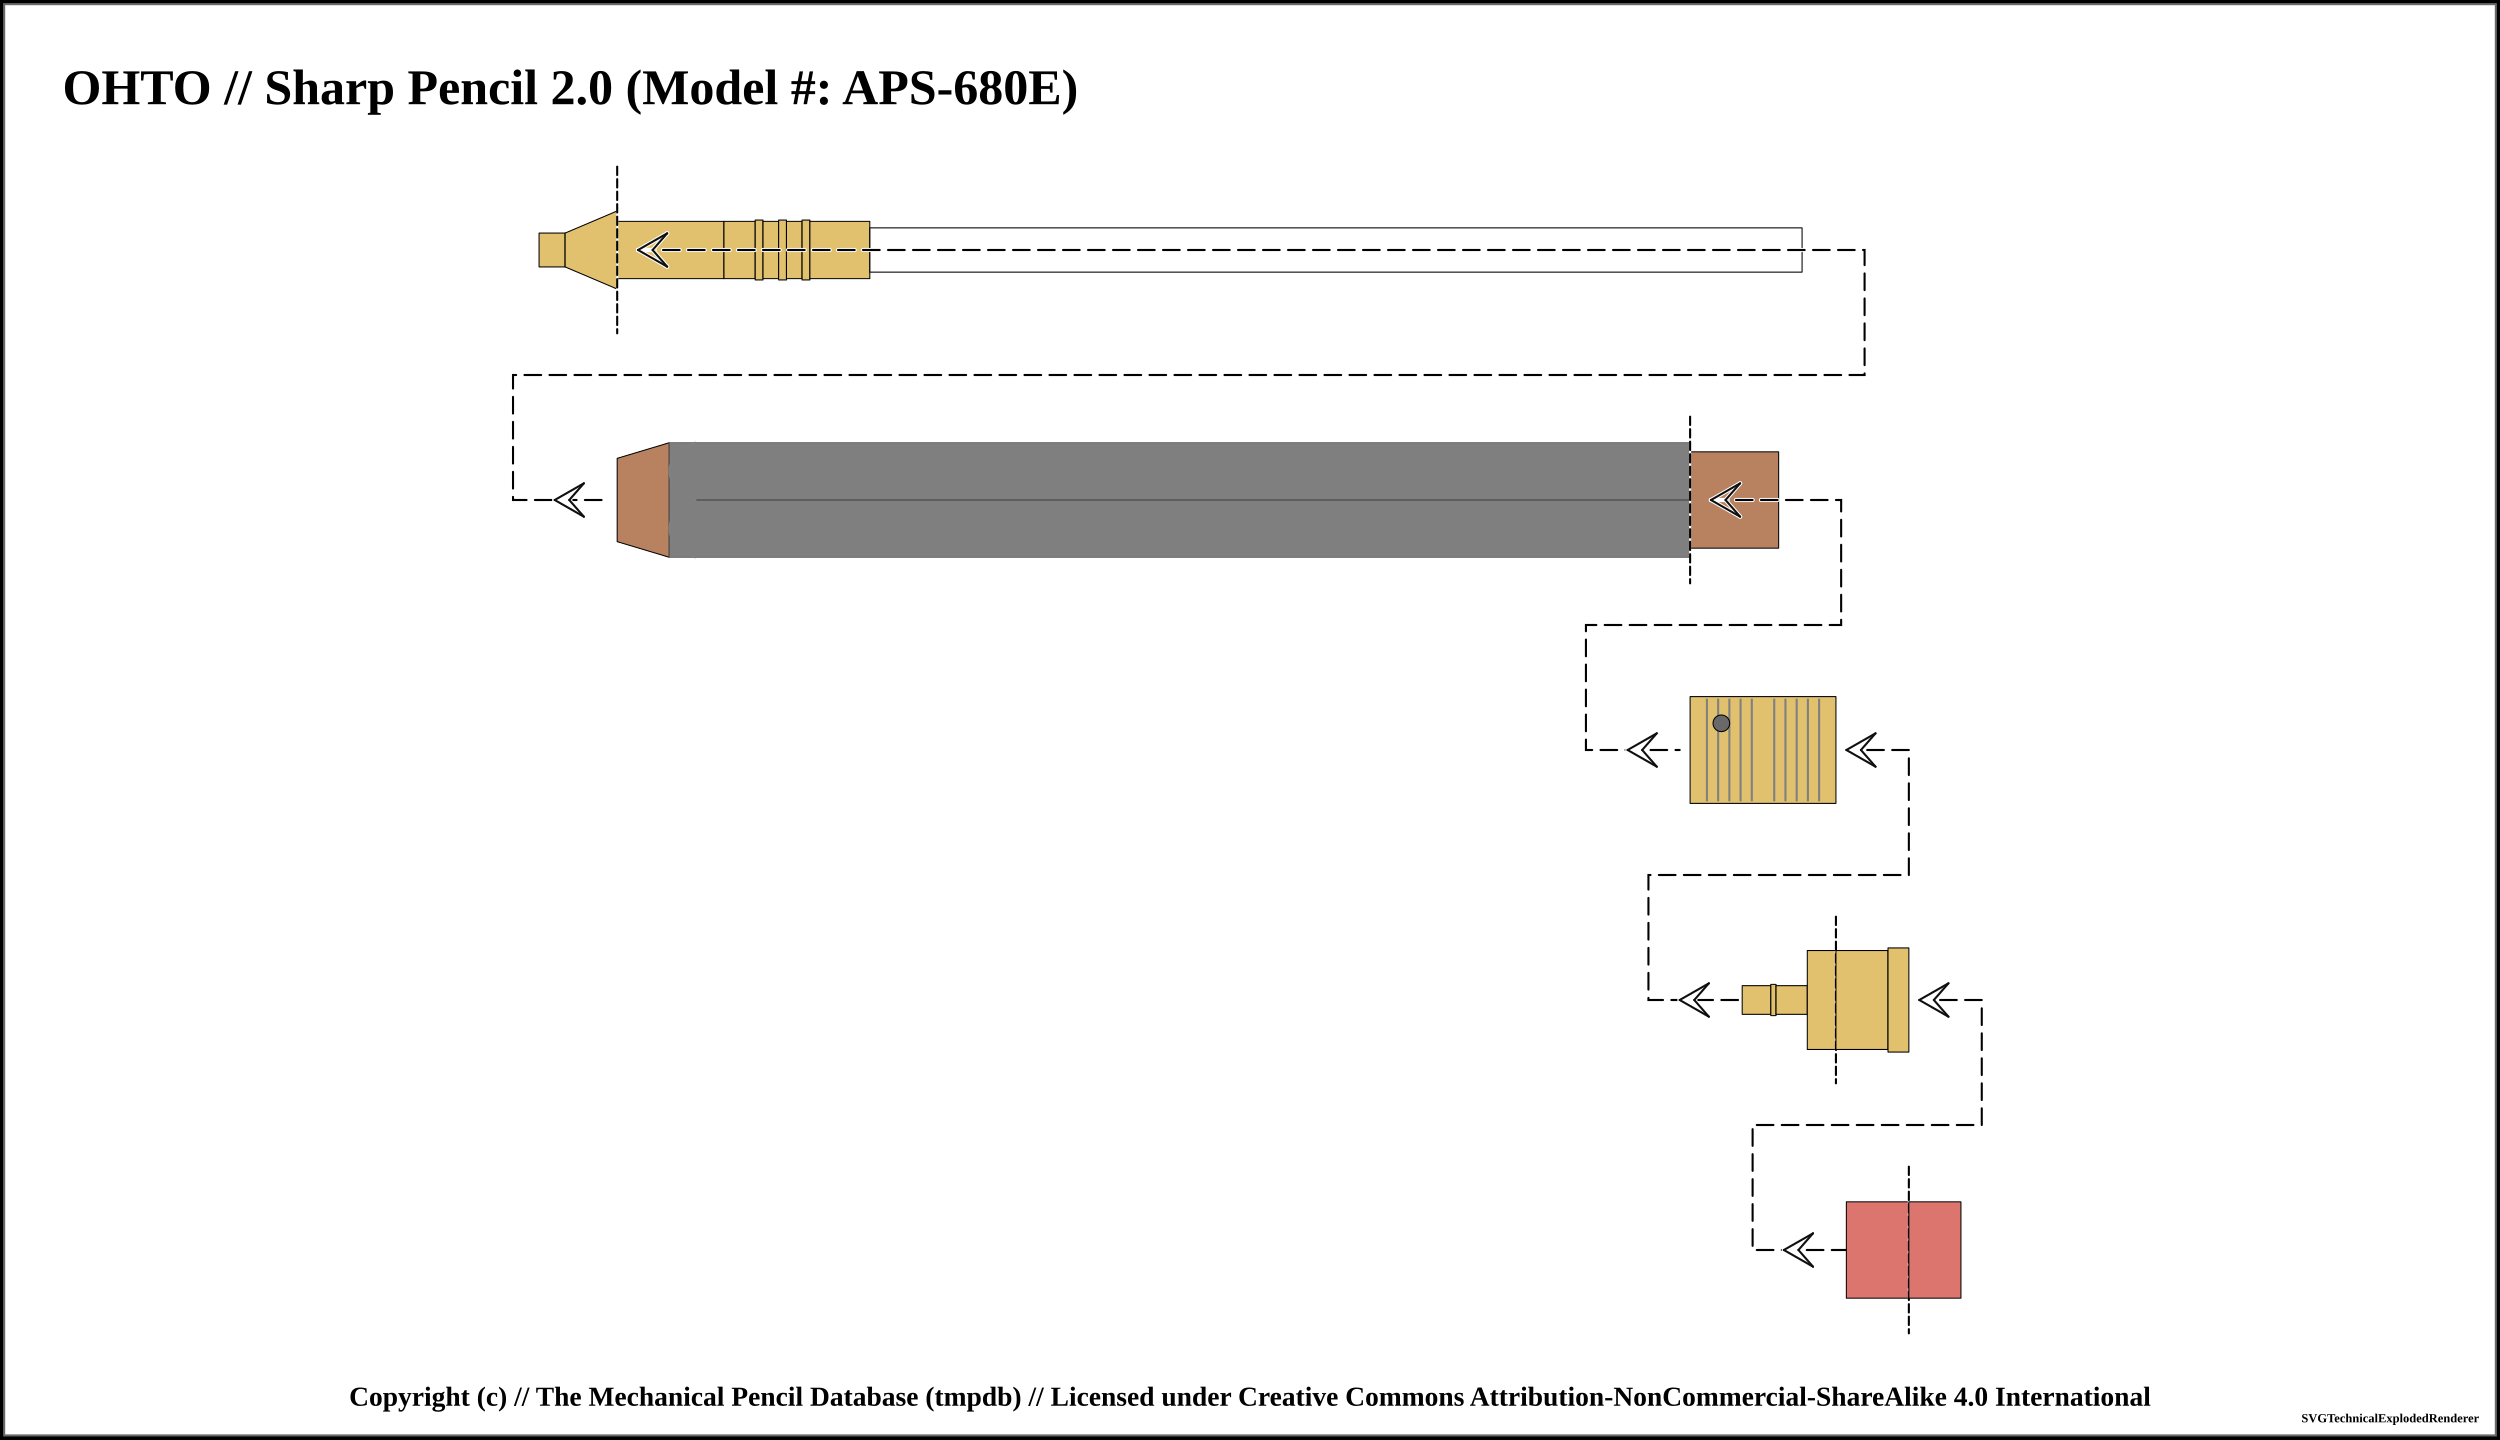
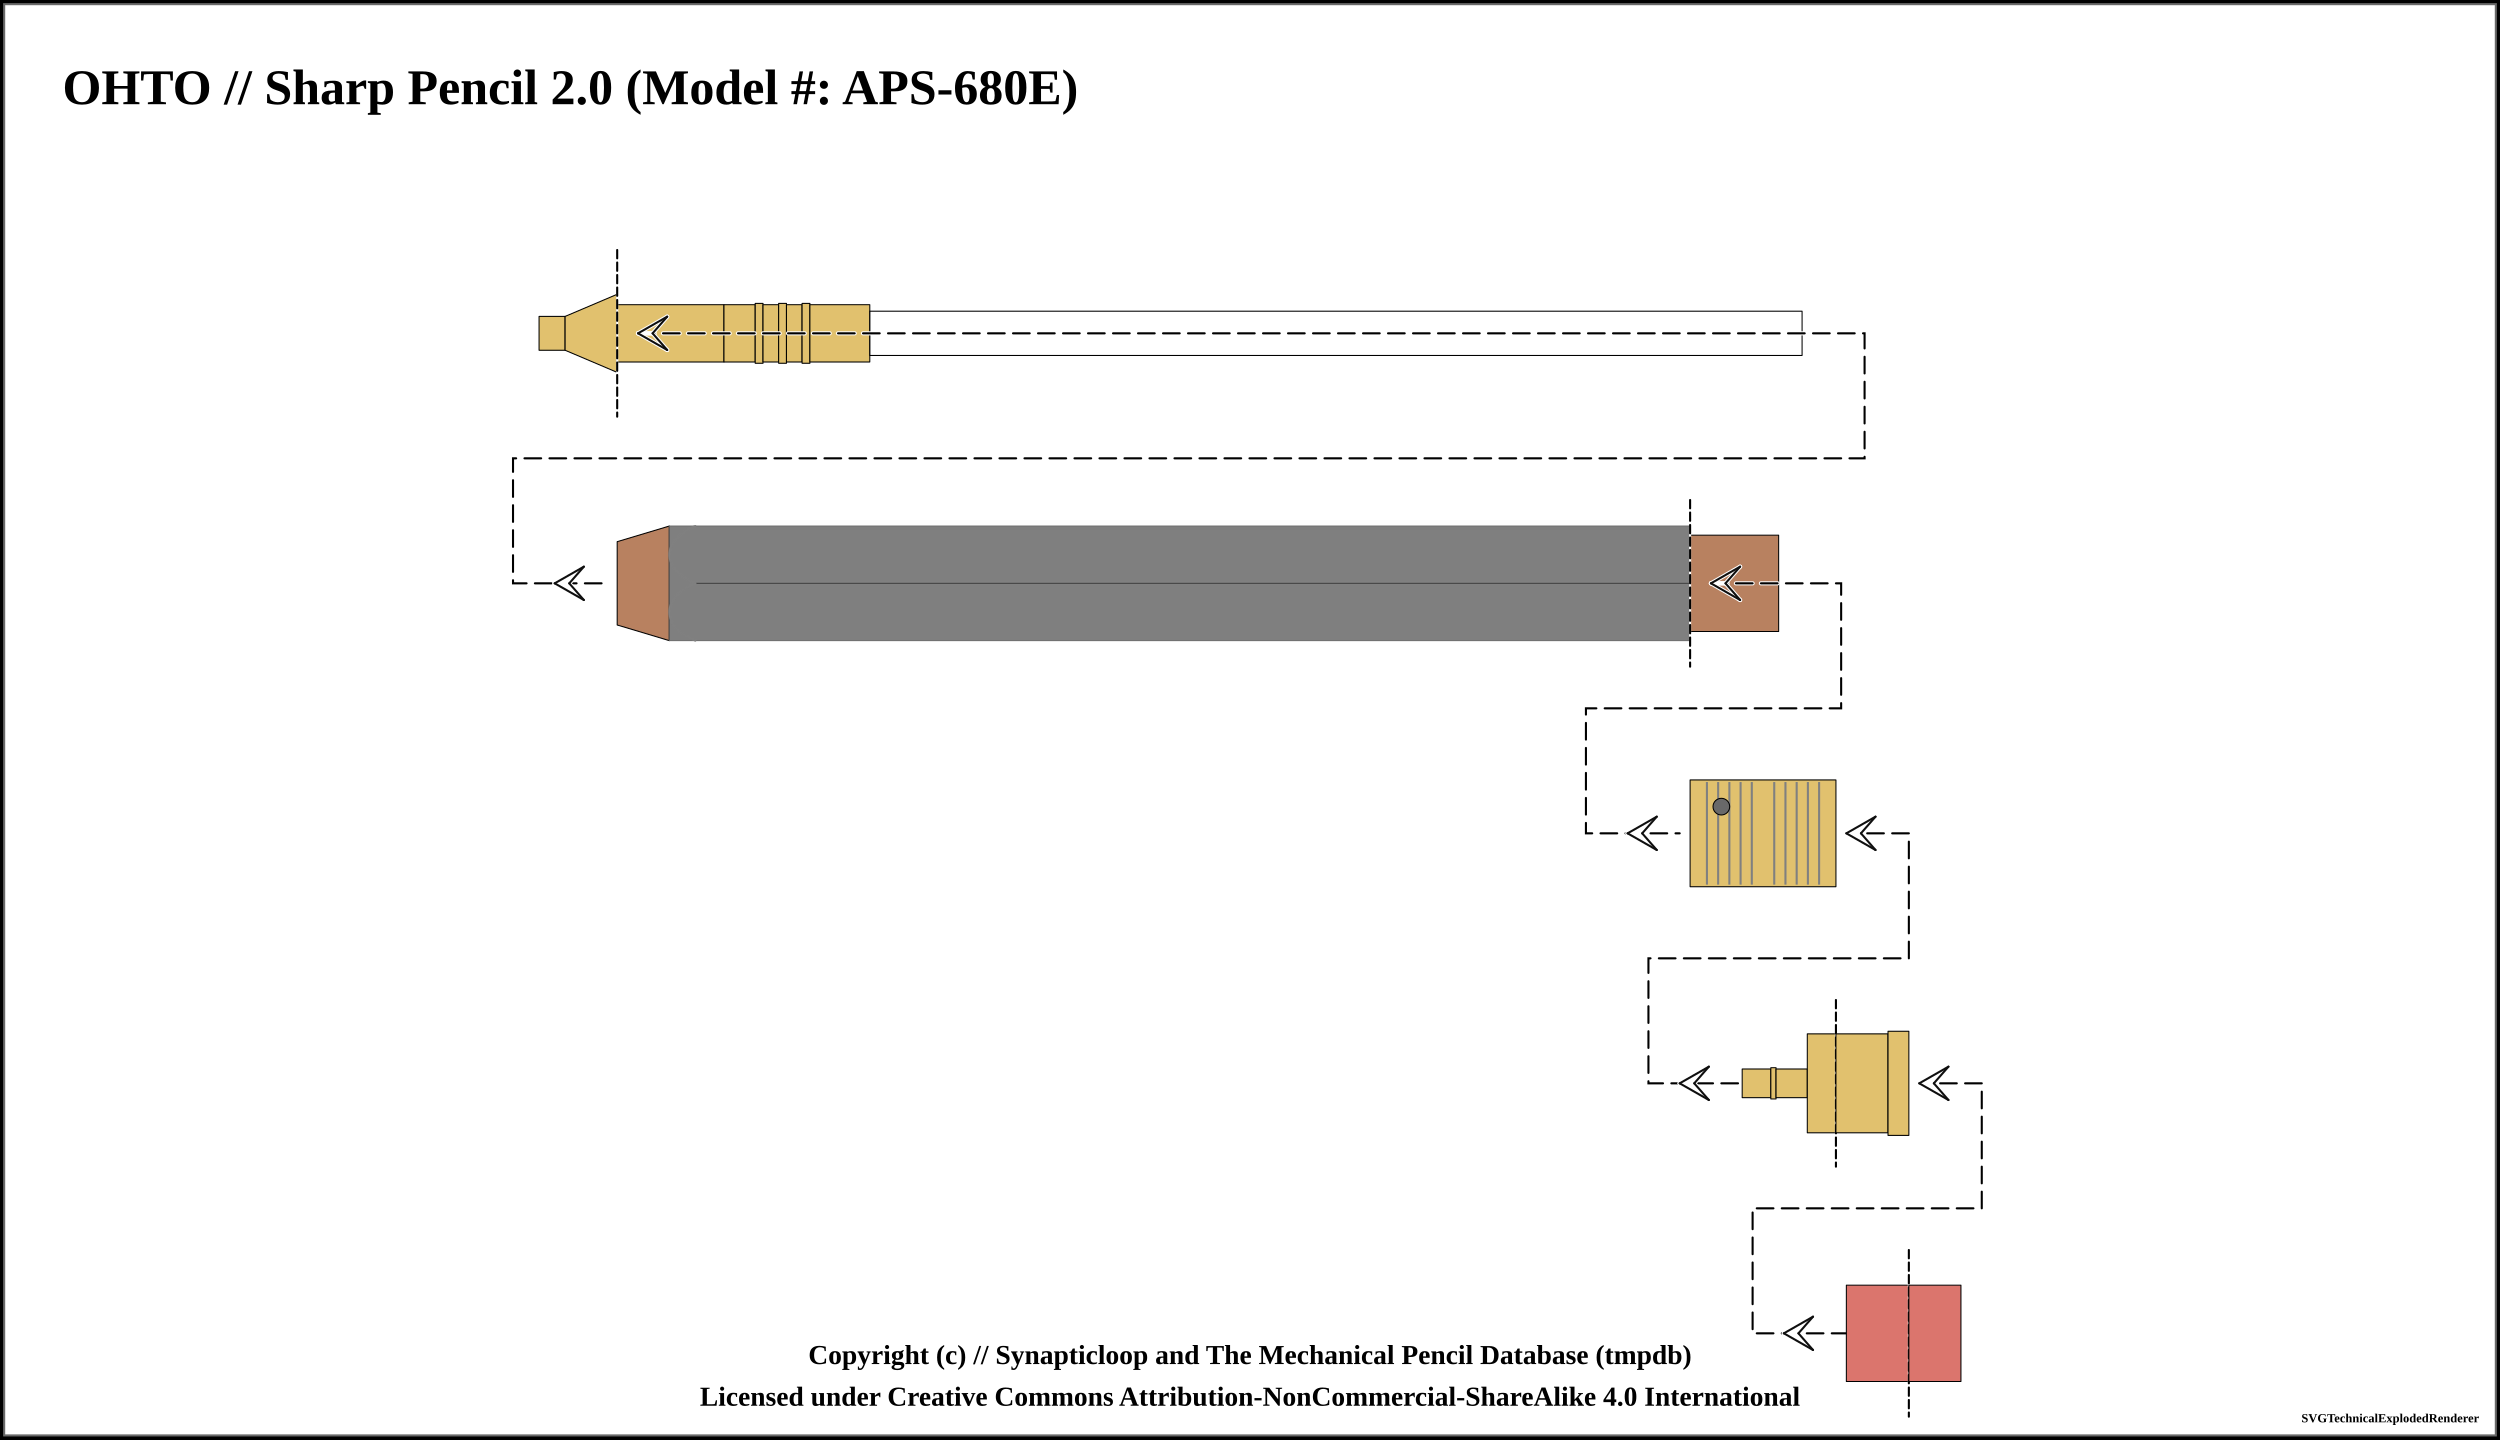
<svg xmlns="http://www.w3.org/2000/svg" width="1200" height="691">
  <pattern id="knurled-large" patternUnits="userSpaceOnUse" width="12" height="12">
    <path stroke="dimgray" stroke-linecap="round" stroke-width="1" d="M 6,6 L 12,12" />
    <path stroke="dimgray" stroke-linecap="round" stroke-width="1" d="M 6,6 L 0,12" />
    <path stroke="gray" stroke-linecap="round" stroke-width="1" d="M 6,6 L 12,0" />
    <path stroke="gray" stroke-linecap="round" stroke-width="1" d="M 6,6 L 0,0" />
  </pattern>
  <pattern id="knurled-small" patternUnits="userSpaceOnUse" width="4" height="4">
    <path stroke="dimgray" stroke-linecap="round" stroke-width="1" d="M 2,2 L 4,4" />
    <path stroke="dimgray" stroke-linecap="round" stroke-width="1" d="M 2,2 L 0,4" />
    <path stroke="gray" stroke-linecap="round" stroke-width="1" d="M 2,2 L 4,0" />
    <path stroke="gray" stroke-linecap="round" stroke-width="1" d="M 2,2 L 0,0" />
  </pattern>
  <pattern id="knurled" patternUnits="userSpaceOnUse" width="8" height="8">
    <path stroke="dimgray" stroke-linecap="round" stroke-width="1" d="M 4,4 L 8,8" />
    <path stroke="dimgray" stroke-linecap="round" stroke-width="1" d="M 4,4 L 0,8" />
    <path stroke="gray" stroke-linecap="round" stroke-width="1" d="M 4,4 L 8,0" />
    <path stroke="gray" stroke-linecap="round" stroke-width="1" d="M 4,4 L 0,0" />
  </pattern>
  <pattern id="lined" patternUnits="userSpaceOnUse" width="3" height="3">
    <path stroke="dimgray" stroke-linecap="round" stroke-width="1" d="M 0,0 L 3,0" />
  </pattern>
  <pattern id="ridged" patternUnits="userSpaceOnUse" width="3" height="3">
    <path stroke="dimgray" stroke-linecap="round" stroke-width="1" d="M 0,0 L 0,3" />
  </pattern>
  <pattern id="spring" patternUnits="userSpaceOnUse" width="8" height="100">
    <path stroke="dimgray" stroke-linecap="round" stroke-width="2" d="M 1,1 L 9,99" />
    <path stroke="white" stroke-linecap="round" stroke-width="1" d="M 1,1 L 9,99" />
  </pattern>
  <pattern id="knurled" patternUnits="userSpaceOnUse" width="8" height="8">
    <path stroke="dimgray" stroke-linecap="round" stroke-width="1" d="M 4,4 L 8,8" />
    <path stroke="dimgray" stroke-linecap="round" stroke-width="1" d="M 4,4 L 0,8" />
    <path stroke="gray" stroke-linecap="round" stroke-width="1" d="M 4,4 L 8,0" />
    <path stroke="gray" stroke-linecap="round" stroke-width="1" d="M 4,4 L 0,0" />
  </pattern>
  <rect x="0" y="0" width="1200" height="691" fill="white" stroke="black" stroke-width="4" />
  <rect x="2" y="2" width="1196" height="687" fill="white" stroke="dimgray" stroke-width="1" />
  <g transform="rotate(0 0 0)">
    <text x="30" y="50" font-size="2.0em" font-weight="bold"> OHTO // Sharp Pencil 2.0 (Model #: APS-680E)</text>
-     <path d="M258.75 111.875 L271.25 111.875 L271.25 128.125 L258.75 128.125 Z" stroke-width="0.5" stroke="black" stroke-linejoin="round" fill="#E1C16E" fill-opacity="1" />
-     <path d="M271.25 111.875 L296.25 101.25 L296.25 138.75 L271.25 128.125 Z" stroke-width="0.5" stroke="black" stroke-linejoin="round" fill="#E1C16E" fill-opacity="1" />
-     <path d="M296.25 106.25 L347.5 106.25 L347.5 133.75 L296.25 133.75 Z" stroke-width="0.5" stroke="black" stroke-linejoin="round" fill="#E1C16E" fill-opacity="1" />
-     <path d="M347.5 106.25 L362.5 106.25 L362.5 133.75 L347.5 133.75 Z" stroke-width="0.5" stroke="black" stroke-linejoin="round" fill="#E1C16E" fill-opacity="1" />
-     <path d="M362.5 105.625 L366.25 105.625 L366.25 134.375 L362.5 134.375 Z" stroke-width="0.5" stroke="black" stroke-linejoin="round" fill="#E1C16E" fill-opacity="1" />
-     <path d="M366.25 106.25 L373.75 106.25 L373.75 133.75 L366.25 133.75 Z" stroke-width="0.5" stroke="black" stroke-linejoin="round" fill="#E1C16E" fill-opacity="1" />
-     <path d="M373.75 105.625 L377.5 105.625 L377.5 134.375 L373.75 134.375 Z" stroke-width="0.5" stroke="black" stroke-linejoin="round" fill="#E1C16E" fill-opacity="1" />
-     <path d="M377.5 106.25 L385 106.25 L385 133.75 L377.5 133.75 Z" stroke-width="0.5" stroke="black" stroke-linejoin="round" fill="#E1C16E" fill-opacity="1" />
-     <path d="M385 105.625 L388.75 105.625 L388.75 134.375 L385 134.375 Z" stroke-width="0.5" stroke="black" stroke-linejoin="round" fill="#E1C16E" fill-opacity="1" />
-     <path d="M388.75 106.25 L417.5 106.25 L417.5 133.75 L388.75 133.75 Z" stroke-width="0.5" stroke="black" stroke-linejoin="round" fill="#E1C16E" fill-opacity="1" />
-     <path d="M417.5 109.375 L865 109.375 L865 130.625 L417.5 130.625 Z" stroke-width="0.5" stroke="black" stroke-linejoin="round" fill="white" fill-opacity="0.5" />
-     <line x1="296.25" y1="80" x2="296.25" y2="160" stroke="white" stroke-linecap="round" stroke-width="1" />
-     <line x1="296.25" y1="80" x2="296.25" y2="160" stroke="black" stroke-linecap="round" stroke-dasharray="4,2" stroke-width="1" />
-     <path d="M 306.25 120 L 895 120 L 895 180 L 246.25 180 L 246.25 240 L 291.25 240 " fill="none" stroke="white" stroke-width="2" stroke-dasharray="8,4" stroke-linecap="round" />
-     <path d="M 306.25 120 L 895 120 L 895 180 L 246.25 180 L 246.25 240 L 291.25 240 " fill="none" stroke="black" stroke-width="1" stroke-dasharray="8,4" stroke-linecap="round" />
-     <line x1="306.25" y1="120" x2="313.25" y2="120" stroke-linecap="round" stroke="#ffffff" stroke-width="2.0" />
-     <line x1="306.25" y1="120" x2="320.25" y2="112" stroke-linecap="round" stroke="#ffffff" stroke-width="2.0" />
-     <line x1="320.25" y1="112" x2="313.25" y2="120" stroke-linecap="round" stroke="#ffffff" stroke-width="2.0" />
-     <line x1="306.25" y1="120" x2="320.25" y2="128" stroke-linecap="round" stroke="#ffffff" stroke-width="2.0" />
-     <line x1="320.25" y1="128" x2="313.25" y2="120" stroke-linecap="round" stroke="#ffffff" stroke-width="2.0" />
-     <line x1="306.25" y1="120" x2="320.25" y2="112" stroke-linecap="round" stroke="#0f0f0f" stroke-width="1.0" />
-     <line x1="320.25" y1="112" x2="313.25" y2="120" stroke-linecap="round" stroke="#0f0f0f" stroke-width="1.0" />
-     <line x1="306.25" y1="120" x2="320.25" y2="128" stroke-linecap="round" stroke="#0f0f0f" stroke-width="1.0" />
-     <line x1="320.25" y1="128" x2="313.25" y2="120" stroke-linecap="round" stroke="#0f0f0f" stroke-width="1.0" />
-     <line x1="266.25" y1="240" x2="273.25" y2="240" stroke-linecap="round" stroke="#ffffff" stroke-width="2.0" />
-     <line x1="266.25" y1="240" x2="280.25" y2="232" stroke-linecap="round" stroke="#ffffff" stroke-width="2.0" />
-     <line x1="280.25" y1="232" x2="273.25" y2="240" stroke-linecap="round" stroke="#ffffff" stroke-width="2.0" />
-     <line x1="266.25" y1="240" x2="280.25" y2="248" stroke-linecap="round" stroke="#ffffff" stroke-width="2.0" />
-     <line x1="280.25" y1="248" x2="273.25" y2="240" stroke-linecap="round" stroke="#ffffff" stroke-width="2.0" />
-     <line x1="266.25" y1="240" x2="280.25" y2="232" stroke-linecap="round" stroke="#0f0f0f" stroke-width="1.0" />
-     <line x1="280.25" y1="232" x2="273.25" y2="240" stroke-linecap="round" stroke="#0f0f0f" stroke-width="1.0" />
-     <line x1="266.25" y1="240" x2="280.25" y2="248" stroke-linecap="round" stroke="#0f0f0f" stroke-width="1.0" />
-     <line x1="280.25" y1="248" x2="273.25" y2="240" stroke-linecap="round" stroke="#0f0f0f" stroke-width="1.0" />
-     <path d="M296.25 220 L321.25 212.5 L321.25 267.5 L296.25 260 Z" stroke-width="0.5" stroke="black" stroke-linejoin="round" fill="#b88160" fill-opacity="1" />
-     <path d="M321.25 212.5 L811.25 212.5 L811.25 267.5 L321.25 267.5 Z" stroke-width="0.5" stroke="dimgray" stroke-linejoin="round" fill="black" fill-opacity="0.5" />
-     <line x1="333.75" y1="240" x2="823.75" y2="240" stroke-width="1.5" stroke="gray" fill="gray" stroke-opacity="1.0" />
-     <line x1="333.75" y1="240" x2="823.75" y2="240" stroke-width="0.5" stroke="black" fill="none" stroke-opacity="0.5" />
-     <path d="M 333.75 212.5 C 317.188 219.375, 317.188 233.125, 333.75 240" stroke-width="1.0" stroke="gray" stroke-linecap="round" fill-opacity="0.5" fill="none" />
-     <path d="M 333.75 267.5 C 317.188 260.625, 317.188 246.875, 333.75 240" stroke-width="1.0" stroke="gray" stroke-linecap="round" fill-opacity="0.5" fill="none" />
-     <path d="M811.25 216.875 L853.75 216.875 L853.75 263.125 L811.25 263.125 Z" stroke-width="0.5" stroke="black" stroke-linejoin="round" fill="#b88160" fill-opacity="1" />
-     <line x1="811.25" y1="200" x2="811.25" y2="280" stroke="white" stroke-linecap="round" stroke-width="1" />
-     <line x1="811.25" y1="200" x2="811.25" y2="280" stroke="black" stroke-linecap="round" stroke-dasharray="4,2" stroke-width="1" />
-     <path d="M 821.25 240 L 883.75 240 L 883.75 300 L 761.25 300 L 761.25 360 L 806.25 360 " fill="none" stroke="white" stroke-width="2" stroke-dasharray="8,4" stroke-linecap="round" />
-     <path d="M 821.25 240 L 883.75 240 L 883.75 300 L 761.25 300 L 761.25 360 L 806.25 360 " fill="none" stroke="black" stroke-width="1" stroke-dasharray="8,4" stroke-linecap="round" />
-     <line x1="821.25" y1="240" x2="828.25" y2="240" stroke-linecap="round" stroke="#ffffff" stroke-width="2.0" />
-     <line x1="821.25" y1="240" x2="835.25" y2="232" stroke-linecap="round" stroke="#ffffff" stroke-width="2.0" />
-     <line x1="835.25" y1="232" x2="828.25" y2="240" stroke-linecap="round" stroke="#ffffff" stroke-width="2.0" />
-     <line x1="821.25" y1="240" x2="835.25" y2="248" stroke-linecap="round" stroke="#ffffff" stroke-width="2.0" />
-     <line x1="835.25" y1="248" x2="828.25" y2="240" stroke-linecap="round" stroke="#ffffff" stroke-width="2.0" />
-     <line x1="821.25" y1="240" x2="835.25" y2="232" stroke-linecap="round" stroke="#0f0f0f" stroke-width="1.0" />
-     <line x1="835.25" y1="232" x2="828.25" y2="240" stroke-linecap="round" stroke="#0f0f0f" stroke-width="1.0" />
-     <line x1="821.25" y1="240" x2="835.25" y2="248" stroke-linecap="round" stroke="#0f0f0f" stroke-width="1.0" />
-     <line x1="835.25" y1="248" x2="828.25" y2="240" stroke-linecap="round" stroke="#0f0f0f" stroke-width="1.0" />
-     <line x1="781.25" y1="360" x2="788.25" y2="360" stroke-linecap="round" stroke="#ffffff" stroke-width="2.0" />
-     <line x1="781.25" y1="360" x2="795.25" y2="352" stroke-linecap="round" stroke="#ffffff" stroke-width="2.0" />
-     <line x1="795.25" y1="352" x2="788.25" y2="360" stroke-linecap="round" stroke="#ffffff" stroke-width="2.0" />
-     <line x1="781.25" y1="360" x2="795.25" y2="368" stroke-linecap="round" stroke="#ffffff" stroke-width="2.0" />
-     <line x1="795.25" y1="368" x2="788.25" y2="360" stroke-linecap="round" stroke="#ffffff" stroke-width="2.0" />
-     <line x1="781.25" y1="360" x2="795.25" y2="352" stroke-linecap="round" stroke="#0f0f0f" stroke-width="1.0" />
-     <line x1="795.25" y1="352" x2="788.25" y2="360" stroke-linecap="round" stroke="#0f0f0f" stroke-width="1.0" />
-     <line x1="781.25" y1="360" x2="795.25" y2="368" stroke-linecap="round" stroke="#0f0f0f" stroke-width="1.0" />
-     <line x1="795.25" y1="368" x2="788.25" y2="360" stroke-linecap="round" stroke="#0f0f0f" stroke-width="1.0" />
-     <path d="M811.25 334.375 L881.25 334.375 L881.25 385.625 L811.25 385.625 Z" stroke-width="0.5" stroke="black" stroke-linejoin="round" fill="#E1C16E" fill-opacity="1" />
-     <line x1="819.327" y1="335.375" x2="819.327" y2="384.625" stroke-width="1" stroke="gray" />
-     <line x1="824.712" y1="335.375" x2="824.712" y2="384.625" stroke-width="1" stroke="gray" />
-     <line x1="830.096" y1="335.375" x2="830.096" y2="384.625" stroke-width="1" stroke="gray" />
-     <line x1="835.481" y1="335.375" x2="835.481" y2="384.625" stroke-width="1" stroke="gray" />
-     <line x1="840.865" y1="335.375" x2="840.865" y2="384.625" stroke-width="1" stroke="gray" />
-     <line x1="851.635" y1="335.375" x2="851.635" y2="384.625" stroke-width="1" stroke="gray" />
-     <line x1="857.019" y1="335.375" x2="857.019" y2="384.625" stroke-width="1" stroke="gray" />
-     <line x1="862.404" y1="335.375" x2="862.404" y2="384.625" stroke-width="1" stroke="gray" />
-     <line x1="867.788" y1="335.375" x2="867.788" y2="384.625" stroke-width="1" stroke="gray" />
-     <line x1="873.173" y1="335.375" x2="873.173" y2="384.625" stroke-width="1" stroke="gray" />
-     <circle r="4" cx="826.25" cy="347.188" stroke="black" stroke-width="0.5" fill="dimgray" fill-opacity="1" />
-     <path d="M 896.25 360 L 916.25 360 L 916.25 420 L 791.25 420 L 791.25 480 L 836.25 480 " fill="none" stroke="white" stroke-width="2" stroke-dasharray="8,4" stroke-linecap="round" />
-     <path d="M 896.25 360 L 916.25 360 L 916.25 420 L 791.25 420 L 791.25 480 L 836.25 480 " fill="none" stroke="black" stroke-width="1" stroke-dasharray="8,4" stroke-linecap="round" />
-     <line x1="886.25" y1="360" x2="893.25" y2="360" stroke-linecap="round" stroke="#ffffff" stroke-width="2.0" />
-     <line x1="886.25" y1="360" x2="900.25" y2="352" stroke-linecap="round" stroke="#ffffff" stroke-width="2.0" />
-     <line x1="900.25" y1="352" x2="893.25" y2="360" stroke-linecap="round" stroke="#ffffff" stroke-width="2.0" />
-     <line x1="886.25" y1="360" x2="900.25" y2="368" stroke-linecap="round" stroke="#ffffff" stroke-width="2.0" />
-     <line x1="900.25" y1="368" x2="893.25" y2="360" stroke-linecap="round" stroke="#ffffff" stroke-width="2.0" />
-     <line x1="886.25" y1="360" x2="900.25" y2="352" stroke-linecap="round" stroke="#0f0f0f" stroke-width="1.0" />
-     <line x1="900.25" y1="352" x2="893.25" y2="360" stroke-linecap="round" stroke="#0f0f0f" stroke-width="1.0" />
-     <line x1="886.25" y1="360" x2="900.25" y2="368" stroke-linecap="round" stroke="#0f0f0f" stroke-width="1.0" />
-     <line x1="900.25" y1="368" x2="893.25" y2="360" stroke-linecap="round" stroke="#0f0f0f" stroke-width="1.0" />
-     <line x1="806.25" y1="480" x2="813.25" y2="480" stroke-linecap="round" stroke="#ffffff" stroke-width="2.0" />
-     <line x1="806.25" y1="480" x2="820.25" y2="472" stroke-linecap="round" stroke="#ffffff" stroke-width="2.0" />
-     <line x1="820.25" y1="472" x2="813.25" y2="480" stroke-linecap="round" stroke="#ffffff" stroke-width="2.0" />
-     <line x1="806.25" y1="480" x2="820.25" y2="488" stroke-linecap="round" stroke="#ffffff" stroke-width="2.0" />
-     <line x1="820.25" y1="488" x2="813.25" y2="480" stroke-linecap="round" stroke="#ffffff" stroke-width="2.0" />
-     <line x1="806.25" y1="480" x2="820.25" y2="472" stroke-linecap="round" stroke="#0f0f0f" stroke-width="1.0" />
-     <line x1="820.25" y1="472" x2="813.25" y2="480" stroke-linecap="round" stroke="#0f0f0f" stroke-width="1.0" />
-     <line x1="806.25" y1="480" x2="820.25" y2="488" stroke-linecap="round" stroke="#0f0f0f" stroke-width="1.0" />
-     <line x1="820.25" y1="488" x2="813.25" y2="480" stroke-linecap="round" stroke="#0f0f0f" stroke-width="1.0" />
-     <path d="M836.25 473.125 L850 473.125 L850 486.875 L836.25 486.875 Z" stroke-width="0.5" stroke="black" stroke-linejoin="round" fill="#E1C16E" fill-opacity="1" />
-     <path d="M850 472.5 L852.5 472.5 L852.5 487.5 L850 487.5 Z" stroke-width="0.5" stroke="black" stroke-linejoin="round" fill="#E1C16E" fill-opacity="1" />
-     <path d="M852.5 473.125 L867.5 473.125 L867.5 486.875 L852.5 486.875 Z" stroke-width="0.5" stroke="black" stroke-linejoin="round" fill="#E1C16E" fill-opacity="1" />
-     <path d="M867.5 456.25 L881.25 456.25 L881.25 503.75 L867.5 503.75 Z" stroke-width="0.5" stroke="black" stroke-linejoin="round" fill="#E1C16E" fill-opacity="1" />
-     <line x1="881.25" y1="440" x2="881.25" y2="520" stroke="white" stroke-linecap="round" stroke-width="1" />
-     <line x1="881.25" y1="440" x2="881.25" y2="520" stroke="black" stroke-linecap="round" stroke-dasharray="4,2" stroke-width="1" />
-     <path d="M881.25 456.25 L906.25 456.25 L906.25 503.75 L881.25 503.75 Z" stroke-width="0.5" stroke="black" stroke-linejoin="round" fill="#E1C16E" fill-opacity="1" />
-     <path d="M906.25 455 L916.25 455 L916.25 505 L906.25 505 Z" stroke-width="0.5" stroke="black" stroke-linejoin="round" fill="#E1C16E" fill-opacity="1" />
-     <path d="M 931.25 480 L 951.25 480 L 951.25 540 L 841.25 540 L 841.25 600 L 886.25 600 " fill="none" stroke="white" stroke-width="2" stroke-dasharray="8,4" stroke-linecap="round" />
-     <path d="M 931.25 480 L 951.25 480 L 951.25 540 L 841.25 540 L 841.25 600 L 886.25 600 " fill="none" stroke="black" stroke-width="1" stroke-dasharray="8,4" stroke-linecap="round" />
-     <line x1="921.25" y1="480" x2="928.25" y2="480" stroke-linecap="round" stroke="#ffffff" stroke-width="2.0" />
-     <line x1="921.25" y1="480" x2="935.25" y2="472" stroke-linecap="round" stroke="#ffffff" stroke-width="2.0" />
-     <line x1="935.25" y1="472" x2="928.25" y2="480" stroke-linecap="round" stroke="#ffffff" stroke-width="2.0" />
-     <line x1="921.25" y1="480" x2="935.25" y2="488" stroke-linecap="round" stroke="#ffffff" stroke-width="2.0" />
-     <line x1="935.25" y1="488" x2="928.25" y2="480" stroke-linecap="round" stroke="#ffffff" stroke-width="2.0" />
-     <line x1="921.25" y1="480" x2="935.25" y2="472" stroke-linecap="round" stroke="#0f0f0f" stroke-width="1.0" />
-     <line x1="935.25" y1="472" x2="928.25" y2="480" stroke-linecap="round" stroke="#0f0f0f" stroke-width="1.0" />
-     <line x1="921.25" y1="480" x2="935.25" y2="488" stroke-linecap="round" stroke="#0f0f0f" stroke-width="1.0" />
-     <line x1="935.25" y1="488" x2="928.25" y2="480" stroke-linecap="round" stroke="#0f0f0f" stroke-width="1.0" />
-     <line x1="856.25" y1="600" x2="863.25" y2="600" stroke-linecap="round" stroke="#ffffff" stroke-width="2.0" />
-     <line x1="856.25" y1="600" x2="870.25" y2="592" stroke-linecap="round" stroke="#ffffff" stroke-width="2.0" />
-     <line x1="870.25" y1="592" x2="863.25" y2="600" stroke-linecap="round" stroke="#ffffff" stroke-width="2.0" />
-     <line x1="856.25" y1="600" x2="870.25" y2="608" stroke-linecap="round" stroke="#ffffff" stroke-width="2.0" />
-     <line x1="870.25" y1="608" x2="863.25" y2="600" stroke-linecap="round" stroke="#ffffff" stroke-width="2.0" />
-     <line x1="856.25" y1="600" x2="870.25" y2="592" stroke-linecap="round" stroke="#0f0f0f" stroke-width="1.0" />
-     <line x1="870.25" y1="592" x2="863.25" y2="600" stroke-linecap="round" stroke="#0f0f0f" stroke-width="1.0" />
-     <line x1="856.25" y1="600" x2="870.25" y2="608" stroke-linecap="round" stroke="#0f0f0f" stroke-width="1.0" />
-     <line x1="870.25" y1="608" x2="863.25" y2="600" stroke-linecap="round" stroke="#0f0f0f" stroke-width="1.0" />
-     <path d="M886.25 576.875 L916.25 576.875 L916.25 623.125 L886.25 623.125 Z" stroke-width="0.5" stroke="black" stroke-linejoin="round" fill="#db756d" fill-opacity="1" />
-     <line x1="916.25" y1="560" x2="916.25" y2="640" stroke="white" stroke-linecap="round" stroke-width="1" />
-     <line x1="916.25" y1="560" x2="916.25" y2="640" stroke="black" stroke-linecap="round" stroke-dasharray="4,2" stroke-width="1" />
-     <path d="M916.25 576.875 L941.25 576.875 L941.25 623.125 L916.25 623.125 Z" stroke-width="0.5" stroke="black" stroke-linejoin="round" fill="#db756d" fill-opacity="1" />
+     <path d="M258.75 151.875 L271.25 151.875 L271.25 168.125 L258.75 168.125 Z" stroke-width="0.5" stroke="black" stroke-linejoin="round" fill="#E1C16E" fill-opacity="1" />
+     <path d="M271.25 151.875 L296.25 141.25 L296.25 178.75 L271.25 168.125 Z" stroke-width="0.5" stroke="black" stroke-linejoin="round" fill="#E1C16E" fill-opacity="1" />
+     <path d="M296.25 146.25 L347.5 146.25 L347.5 173.75 L296.25 173.75 Z" stroke-width="0.5" stroke="black" stroke-linejoin="round" fill="#E1C16E" fill-opacity="1" />
+     <path d="M347.5 146.25 L362.5 146.25 L362.5 173.75 L347.5 173.75 Z" stroke-width="0.5" stroke="black" stroke-linejoin="round" fill="#E1C16E" fill-opacity="1" />
+     <path d="M362.5 145.625 L366.25 145.625 L366.25 174.375 L362.5 174.375 Z" stroke-width="0.5" stroke="black" stroke-linejoin="round" fill="#E1C16E" fill-opacity="1" />
+     <path d="M366.25 146.25 L373.75 146.25 L373.75 173.75 L366.25 173.75 Z" stroke-width="0.5" stroke="black" stroke-linejoin="round" fill="#E1C16E" fill-opacity="1" />
+     <path d="M373.75 145.625 L377.5 145.625 L377.5 174.375 L373.75 174.375 Z" stroke-width="0.5" stroke="black" stroke-linejoin="round" fill="#E1C16E" fill-opacity="1" />
+     <path d="M377.5 146.25 L385 146.25 L385 173.75 L377.5 173.75 Z" stroke-width="0.5" stroke="black" stroke-linejoin="round" fill="#E1C16E" fill-opacity="1" />
+     <path d="M385 145.625 L388.75 145.625 L388.75 174.375 L385 174.375 Z" stroke-width="0.5" stroke="black" stroke-linejoin="round" fill="#E1C16E" fill-opacity="1" />
+     <path d="M388.75 146.25 L417.5 146.25 L417.5 173.75 L388.75 173.75 Z" stroke-width="0.5" stroke="black" stroke-linejoin="round" fill="#E1C16E" fill-opacity="1" />
+     <path d="M417.5 149.375 L865 149.375 L865 170.625 L417.5 170.625 Z" stroke-width="0.5" stroke="black" stroke-linejoin="round" fill="white" fill-opacity="0.5" />
+     <line x1="296.25" y1="120" x2="296.25" y2="200" stroke="white" stroke-linecap="round" stroke-width="1" />
+     <line x1="296.25" y1="120" x2="296.25" y2="200" stroke="black" stroke-linecap="round" stroke-dasharray="4,2" stroke-width="1" />
+     <path d="M 306.25 160 L 895 160 L 895 220 L 246.25 220 L 246.25 280 L 291.25 280 " fill="none" stroke="white" stroke-width="2" stroke-dasharray="8,4" stroke-linecap="round" />
+     <path d="M 306.25 160 L 895 160 L 895 220 L 246.25 220 L 246.25 280 L 291.25 280 " fill="none" stroke="black" stroke-width="1" stroke-dasharray="8,4" stroke-linecap="round" />
+     <line x1="306.25" y1="160" x2="313.25" y2="160" stroke-linecap="round" stroke="#ffffff" stroke-width="2.0" />
+     <line x1="306.25" y1="160" x2="320.25" y2="152" stroke-linecap="round" stroke="#ffffff" stroke-width="2.0" />
+     <line x1="320.25" y1="152" x2="313.25" y2="160" stroke-linecap="round" stroke="#ffffff" stroke-width="2.0" />
+     <line x1="306.25" y1="160" x2="320.25" y2="168" stroke-linecap="round" stroke="#ffffff" stroke-width="2.0" />
+     <line x1="320.25" y1="168" x2="313.25" y2="160" stroke-linecap="round" stroke="#ffffff" stroke-width="2.0" />
+     <line x1="306.25" y1="160" x2="320.25" y2="152" stroke-linecap="round" stroke="#0f0f0f" stroke-width="1.0" />
+     <line x1="320.25" y1="152" x2="313.25" y2="160" stroke-linecap="round" stroke="#0f0f0f" stroke-width="1.0" />
+     <line x1="306.25" y1="160" x2="320.25" y2="168" stroke-linecap="round" stroke="#0f0f0f" stroke-width="1.0" />
+     <line x1="320.25" y1="168" x2="313.25" y2="160" stroke-linecap="round" stroke="#0f0f0f" stroke-width="1.0" />
+     <line x1="266.25" y1="280" x2="273.25" y2="280" stroke-linecap="round" stroke="#ffffff" stroke-width="2.0" />
+     <line x1="266.25" y1="280" x2="280.25" y2="272" stroke-linecap="round" stroke="#ffffff" stroke-width="2.0" />
+     <line x1="280.25" y1="272" x2="273.25" y2="280" stroke-linecap="round" stroke="#ffffff" stroke-width="2.0" />
+     <line x1="266.25" y1="280" x2="280.25" y2="288" stroke-linecap="round" stroke="#ffffff" stroke-width="2.0" />
+     <line x1="280.25" y1="288" x2="273.25" y2="280" stroke-linecap="round" stroke="#ffffff" stroke-width="2.0" />
+     <line x1="266.25" y1="280" x2="280.25" y2="272" stroke-linecap="round" stroke="#0f0f0f" stroke-width="1.0" />
+     <line x1="280.25" y1="272" x2="273.25" y2="280" stroke-linecap="round" stroke="#0f0f0f" stroke-width="1.0" />
+     <line x1="266.25" y1="280" x2="280.25" y2="288" stroke-linecap="round" stroke="#0f0f0f" stroke-width="1.0" />
+     <line x1="280.25" y1="288" x2="273.25" y2="280" stroke-linecap="round" stroke="#0f0f0f" stroke-width="1.0" />
+     <path d="M296.25 260 L321.25 252.5 L321.25 307.5 L296.25 300 Z" stroke-width="0.5" stroke="black" stroke-linejoin="round" fill="#b88160" fill-opacity="1" />
+     <path d="M321.25 252.5 L811.25 252.5 L811.25 307.5 L321.25 307.5 Z" stroke-width="0.5" stroke="dimgray" stroke-linejoin="round" fill="black" fill-opacity="0.5" />
+     <line x1="333.75" y1="280" x2="823.75" y2="280" stroke-width="1.5" stroke="gray" fill="gray" stroke-opacity="1.0" />
+     <line x1="333.75" y1="280" x2="823.75" y2="280" stroke-width="0.5" stroke="black" fill="none" stroke-opacity="0.5" />
+     <path d="M 333.75 252.5 C 317.188 259.375, 317.188 273.125, 333.75 280" stroke-width="1.0" stroke="gray" stroke-linecap="round" fill-opacity="0.5" fill="none" />
+     <path d="M 333.75 307.5 C 317.188 300.625, 317.188 286.875, 333.75 280" stroke-width="1.0" stroke="gray" stroke-linecap="round" fill-opacity="0.5" fill="none" />
+     <path d="M811.25 256.875 L853.75 256.875 L853.75 303.125 L811.25 303.125 Z" stroke-width="0.5" stroke="black" stroke-linejoin="round" fill="#b88160" fill-opacity="1" />
+     <line x1="811.25" y1="240" x2="811.25" y2="320" stroke="white" stroke-linecap="round" stroke-width="1" />
+     <line x1="811.25" y1="240" x2="811.25" y2="320" stroke="black" stroke-linecap="round" stroke-dasharray="4,2" stroke-width="1" />
+     <path d="M 821.25 280 L 883.75 280 L 883.75 340 L 761.25 340 L 761.25 400 L 806.25 400 " fill="none" stroke="white" stroke-width="2" stroke-dasharray="8,4" stroke-linecap="round" />
+     <path d="M 821.25 280 L 883.75 280 L 883.75 340 L 761.25 340 L 761.25 400 L 806.25 400 " fill="none" stroke="black" stroke-width="1" stroke-dasharray="8,4" stroke-linecap="round" />
+     <line x1="821.25" y1="280" x2="828.25" y2="280" stroke-linecap="round" stroke="#ffffff" stroke-width="2.0" />
+     <line x1="821.25" y1="280" x2="835.25" y2="272" stroke-linecap="round" stroke="#ffffff" stroke-width="2.0" />
+     <line x1="835.25" y1="272" x2="828.25" y2="280" stroke-linecap="round" stroke="#ffffff" stroke-width="2.0" />
+     <line x1="821.25" y1="280" x2="835.25" y2="288" stroke-linecap="round" stroke="#ffffff" stroke-width="2.0" />
+     <line x1="835.25" y1="288" x2="828.25" y2="280" stroke-linecap="round" stroke="#ffffff" stroke-width="2.0" />
+     <line x1="821.25" y1="280" x2="835.25" y2="272" stroke-linecap="round" stroke="#0f0f0f" stroke-width="1.0" />
+     <line x1="835.25" y1="272" x2="828.25" y2="280" stroke-linecap="round" stroke="#0f0f0f" stroke-width="1.0" />
+     <line x1="821.25" y1="280" x2="835.25" y2="288" stroke-linecap="round" stroke="#0f0f0f" stroke-width="1.0" />
+     <line x1="835.25" y1="288" x2="828.25" y2="280" stroke-linecap="round" stroke="#0f0f0f" stroke-width="1.0" />
+     <line x1="781.25" y1="400" x2="788.25" y2="400" stroke-linecap="round" stroke="#ffffff" stroke-width="2.0" />
+     <line x1="781.25" y1="400" x2="795.25" y2="392" stroke-linecap="round" stroke="#ffffff" stroke-width="2.0" />
+     <line x1="795.25" y1="392" x2="788.25" y2="400" stroke-linecap="round" stroke="#ffffff" stroke-width="2.0" />
+     <line x1="781.25" y1="400" x2="795.25" y2="408" stroke-linecap="round" stroke="#ffffff" stroke-width="2.0" />
+     <line x1="795.25" y1="408" x2="788.25" y2="400" stroke-linecap="round" stroke="#ffffff" stroke-width="2.0" />
+     <line x1="781.25" y1="400" x2="795.25" y2="392" stroke-linecap="round" stroke="#0f0f0f" stroke-width="1.0" />
+     <line x1="795.25" y1="392" x2="788.25" y2="400" stroke-linecap="round" stroke="#0f0f0f" stroke-width="1.0" />
+     <line x1="781.25" y1="400" x2="795.25" y2="408" stroke-linecap="round" stroke="#0f0f0f" stroke-width="1.0" />
+     <line x1="795.25" y1="408" x2="788.25" y2="400" stroke-linecap="round" stroke="#0f0f0f" stroke-width="1.0" />
+     <path d="M811.25 374.375 L881.25 374.375 L881.25 425.625 L811.25 425.625 Z" stroke-width="0.5" stroke="black" stroke-linejoin="round" fill="#E1C16E" fill-opacity="1" />
+     <line x1="819.327" y1="375.375" x2="819.327" y2="424.625" stroke-width="1" stroke="gray" />
+     <line x1="824.712" y1="375.375" x2="824.712" y2="424.625" stroke-width="1" stroke="gray" />
+     <line x1="830.096" y1="375.375" x2="830.096" y2="424.625" stroke-width="1" stroke="gray" />
+     <line x1="835.481" y1="375.375" x2="835.481" y2="424.625" stroke-width="1" stroke="gray" />
+     <line x1="840.865" y1="375.375" x2="840.865" y2="424.625" stroke-width="1" stroke="gray" />
+     <line x1="851.635" y1="375.375" x2="851.635" y2="424.625" stroke-width="1" stroke="gray" />
+     <line x1="857.019" y1="375.375" x2="857.019" y2="424.625" stroke-width="1" stroke="gray" />
+     <line x1="862.404" y1="375.375" x2="862.404" y2="424.625" stroke-width="1" stroke="gray" />
+     <line x1="867.788" y1="375.375" x2="867.788" y2="424.625" stroke-width="1" stroke="gray" />
+     <line x1="873.173" y1="375.375" x2="873.173" y2="424.625" stroke-width="1" stroke="gray" />
+     <circle r="4" cx="826.25" cy="387.188" stroke="black" stroke-width="0.5" fill="dimgray" fill-opacity="1" />
+     <path d="M 896.25 400 L 916.25 400 L 916.25 460 L 791.25 460 L 791.25 520 L 836.25 520 " fill="none" stroke="white" stroke-width="2" stroke-dasharray="8,4" stroke-linecap="round" />
+     <path d="M 896.25 400 L 916.25 400 L 916.25 460 L 791.25 460 L 791.25 520 L 836.25 520 " fill="none" stroke="black" stroke-width="1" stroke-dasharray="8,4" stroke-linecap="round" />
+     <line x1="886.25" y1="400" x2="893.25" y2="400" stroke-linecap="round" stroke="#ffffff" stroke-width="2.0" />
+     <line x1="886.25" y1="400" x2="900.25" y2="392" stroke-linecap="round" stroke="#ffffff" stroke-width="2.0" />
+     <line x1="900.25" y1="392" x2="893.25" y2="400" stroke-linecap="round" stroke="#ffffff" stroke-width="2.0" />
+     <line x1="886.25" y1="400" x2="900.25" y2="408" stroke-linecap="round" stroke="#ffffff" stroke-width="2.0" />
+     <line x1="900.25" y1="408" x2="893.25" y2="400" stroke-linecap="round" stroke="#ffffff" stroke-width="2.0" />
+     <line x1="886.25" y1="400" x2="900.25" y2="392" stroke-linecap="round" stroke="#0f0f0f" stroke-width="1.0" />
+     <line x1="900.25" y1="392" x2="893.25" y2="400" stroke-linecap="round" stroke="#0f0f0f" stroke-width="1.0" />
+     <line x1="886.25" y1="400" x2="900.25" y2="408" stroke-linecap="round" stroke="#0f0f0f" stroke-width="1.0" />
+     <line x1="900.25" y1="408" x2="893.25" y2="400" stroke-linecap="round" stroke="#0f0f0f" stroke-width="1.0" />
+     <line x1="806.25" y1="520" x2="813.25" y2="520" stroke-linecap="round" stroke="#ffffff" stroke-width="2.0" />
+     <line x1="806.25" y1="520" x2="820.25" y2="512" stroke-linecap="round" stroke="#ffffff" stroke-width="2.0" />
+     <line x1="820.25" y1="512" x2="813.25" y2="520" stroke-linecap="round" stroke="#ffffff" stroke-width="2.0" />
+     <line x1="806.25" y1="520" x2="820.25" y2="528" stroke-linecap="round" stroke="#ffffff" stroke-width="2.0" />
+     <line x1="820.25" y1="528" x2="813.25" y2="520" stroke-linecap="round" stroke="#ffffff" stroke-width="2.0" />
+     <line x1="806.25" y1="520" x2="820.25" y2="512" stroke-linecap="round" stroke="#0f0f0f" stroke-width="1.0" />
+     <line x1="820.25" y1="512" x2="813.25" y2="520" stroke-linecap="round" stroke="#0f0f0f" stroke-width="1.0" />
+     <line x1="806.25" y1="520" x2="820.25" y2="528" stroke-linecap="round" stroke="#0f0f0f" stroke-width="1.0" />
+     <line x1="820.25" y1="528" x2="813.25" y2="520" stroke-linecap="round" stroke="#0f0f0f" stroke-width="1.0" />
+     <path d="M836.25 513.125 L850 513.125 L850 526.875 L836.25 526.875 Z" stroke-width="0.5" stroke="black" stroke-linejoin="round" fill="#E1C16E" fill-opacity="1" />
+     <path d="M850 512.5 L852.5 512.5 L852.5 527.5 L850 527.5 Z" stroke-width="0.5" stroke="black" stroke-linejoin="round" fill="#E1C16E" fill-opacity="1" />
+     <path d="M852.5 513.125 L867.5 513.125 L867.5 526.875 L852.5 526.875 Z" stroke-width="0.5" stroke="black" stroke-linejoin="round" fill="#E1C16E" fill-opacity="1" />
+     <path d="M867.5 496.25 L881.25 496.25 L881.25 543.75 L867.5 543.75 Z" stroke-width="0.5" stroke="black" stroke-linejoin="round" fill="#E1C16E" fill-opacity="1" />
+     <line x1="881.25" y1="480" x2="881.25" y2="560" stroke="white" stroke-linecap="round" stroke-width="1" />
+     <line x1="881.25" y1="480" x2="881.25" y2="560" stroke="black" stroke-linecap="round" stroke-dasharray="4,2" stroke-width="1" />
+     <path d="M881.25 496.25 L906.25 496.25 L906.25 543.75 L881.25 543.75 Z" stroke-width="0.5" stroke="black" stroke-linejoin="round" fill="#E1C16E" fill-opacity="1" />
+     <path d="M906.25 495 L916.25 495 L916.25 545 L906.25 545 Z" stroke-width="0.5" stroke="black" stroke-linejoin="round" fill="#E1C16E" fill-opacity="1" />
+     <path d="M 931.25 520 L 951.25 520 L 951.25 580 L 841.25 580 L 841.25 640 L 886.25 640 " fill="none" stroke="white" stroke-width="2" stroke-dasharray="8,4" stroke-linecap="round" />
+     <path d="M 931.25 520 L 951.25 520 L 951.25 580 L 841.25 580 L 841.25 640 L 886.25 640 " fill="none" stroke="black" stroke-width="1" stroke-dasharray="8,4" stroke-linecap="round" />
+     <line x1="921.25" y1="520" x2="928.25" y2="520" stroke-linecap="round" stroke="#ffffff" stroke-width="2.0" />
+     <line x1="921.25" y1="520" x2="935.25" y2="512" stroke-linecap="round" stroke="#ffffff" stroke-width="2.0" />
+     <line x1="935.25" y1="512" x2="928.25" y2="520" stroke-linecap="round" stroke="#ffffff" stroke-width="2.0" />
+     <line x1="921.25" y1="520" x2="935.25" y2="528" stroke-linecap="round" stroke="#ffffff" stroke-width="2.0" />
+     <line x1="935.25" y1="528" x2="928.25" y2="520" stroke-linecap="round" stroke="#ffffff" stroke-width="2.0" />
+     <line x1="921.25" y1="520" x2="935.25" y2="512" stroke-linecap="round" stroke="#0f0f0f" stroke-width="1.0" />
+     <line x1="935.25" y1="512" x2="928.25" y2="520" stroke-linecap="round" stroke="#0f0f0f" stroke-width="1.0" />
+     <line x1="921.25" y1="520" x2="935.25" y2="528" stroke-linecap="round" stroke="#0f0f0f" stroke-width="1.0" />
+     <line x1="935.25" y1="528" x2="928.25" y2="520" stroke-linecap="round" stroke="#0f0f0f" stroke-width="1.0" />
+     <line x1="856.25" y1="640" x2="863.25" y2="640" stroke-linecap="round" stroke="#ffffff" stroke-width="2.0" />
+     <line x1="856.25" y1="640" x2="870.25" y2="632" stroke-linecap="round" stroke="#ffffff" stroke-width="2.0" />
+     <line x1="870.25" y1="632" x2="863.25" y2="640" stroke-linecap="round" stroke="#ffffff" stroke-width="2.0" />
+     <line x1="856.25" y1="640" x2="870.25" y2="648" stroke-linecap="round" stroke="#ffffff" stroke-width="2.0" />
+     <line x1="870.25" y1="648" x2="863.25" y2="640" stroke-linecap="round" stroke="#ffffff" stroke-width="2.0" />
+     <line x1="856.25" y1="640" x2="870.25" y2="632" stroke-linecap="round" stroke="#0f0f0f" stroke-width="1.0" />
+     <line x1="870.25" y1="632" x2="863.25" y2="640" stroke-linecap="round" stroke="#0f0f0f" stroke-width="1.0" />
+     <line x1="856.25" y1="640" x2="870.25" y2="648" stroke-linecap="round" stroke="#0f0f0f" stroke-width="1.0" />
+     <line x1="870.25" y1="648" x2="863.25" y2="640" stroke-linecap="round" stroke="#0f0f0f" stroke-width="1.0" />
+     <path d="M886.25 616.875 L916.25 616.875 L916.25 663.125 L886.25 663.125 Z" stroke-width="0.5" stroke="black" stroke-linejoin="round" fill="#db756d" fill-opacity="1" />
+     <line x1="916.25" y1="600" x2="916.25" y2="680" stroke="white" stroke-linecap="round" stroke-width="1" />
+     <line x1="916.25" y1="600" x2="916.25" y2="680" stroke="black" stroke-linecap="round" stroke-dasharray="4,2" stroke-width="1" />
+     <path d="M916.25 616.875 L941.25 616.875 L941.25 663.125 L916.25 663.125 Z" stroke-width="0.5" stroke="black" stroke-linejoin="round" fill="#db756d" fill-opacity="1" />
  </g>
-   <text x="50%" y="671" font-size="1.1em" font-weight="bold" text-anchor="middle" dominant-baseline="middle">Copyright (c) // The Mechanical Pencil Database (tmpdb) // Licensed under Creative Commons Attribution-NonCommercial-ShareAlike 4.0 International</text>
+   <text x="50%" y="651" font-size="1.1em" font-weight="bold" text-anchor="middle" dominant-baseline="middle">Copyright (c) // Synapticloop and The Mechanical Pencil Database (tmpdb)</text>
+   <text x="50%" y="671" font-size="1.1em" font-weight="bold" text-anchor="middle" dominant-baseline="middle">Licensed under Creative Commons Attribution-NonCommercial-ShareAlike 4.0 International</text>
  <text x="1190" y="681" font-size="0.5em" font-weight="bold" text-anchor="end" dominant-baseline="middle">SVGTechnicalExplodedRenderer</text>
</svg>
